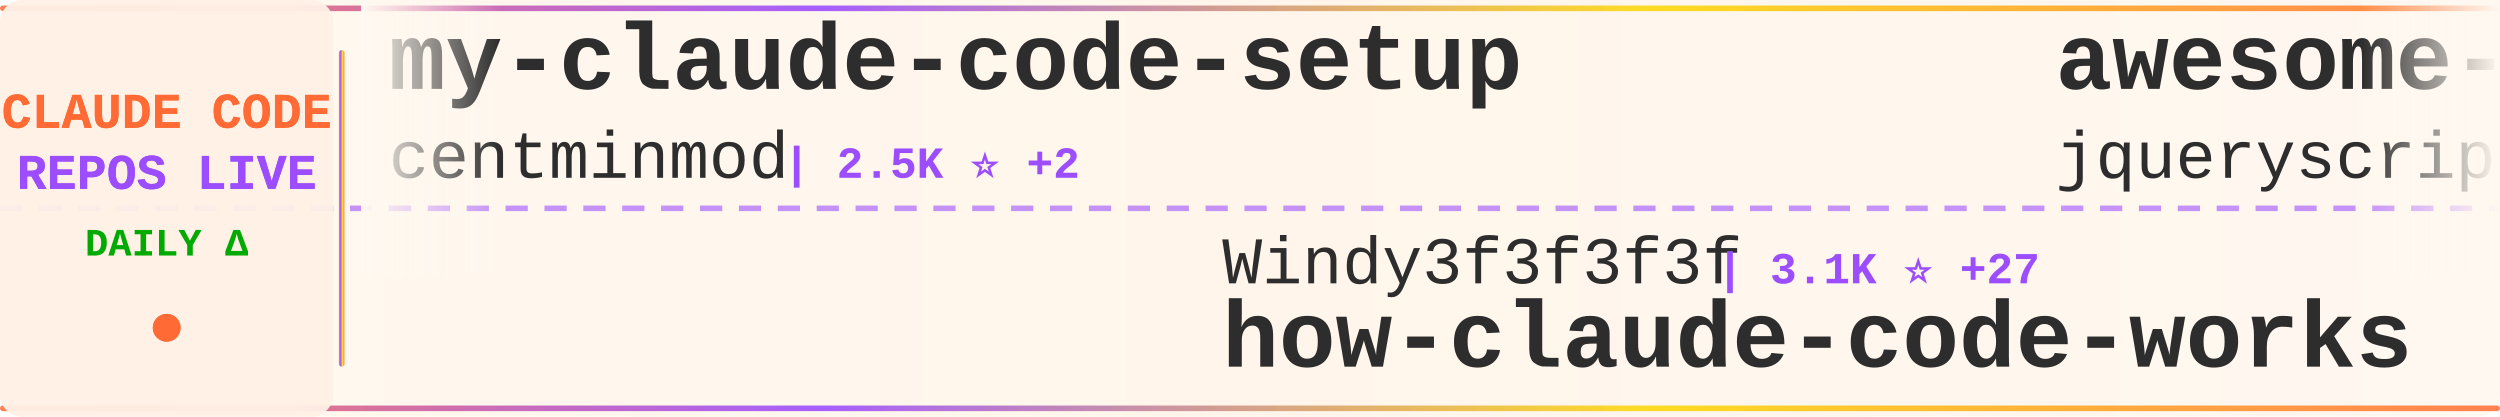
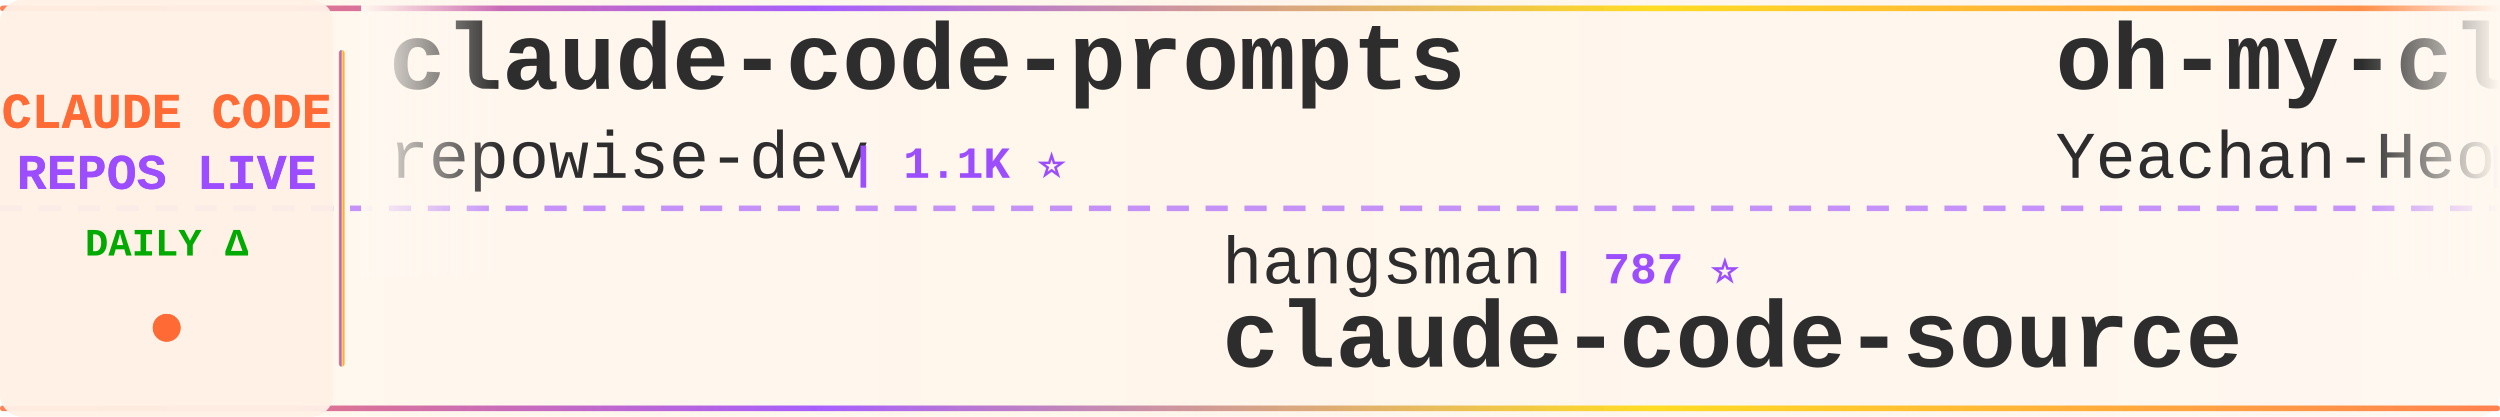
<svg xmlns="http://www.w3.org/2000/svg" width="900" height="150">
  <defs>
    <linearGradient id="tickerBg" x1="0%" y1="0%" x2="100%" y2="0%">
      <stop offset="0%" style="stop-color:#fff8f0;stop-opacity:0.98" />
      <stop offset="50%" style="stop-color:#fff5eb;stop-opacity:1" />
      <stop offset="100%" style="stop-color:#fff8f0;stop-opacity:0.98" />
    </linearGradient>
    <linearGradient id="borderGrad" x1="0%" y1="0%" x2="100%" y2="0%">
      <stop offset="0%" style="stop-color:#FF6B35;stop-opacity:0.85">
        <animate attributeName="stop-opacity" values="0.85;1;0.85" dur="2s" repeatCount="indefinite" />
      </stop>
      <stop offset="33%" style="stop-color:#9C4EFF;stop-opacity:0.9">
        <animate attributeName="stop-opacity" values="0.9;1;0.9" dur="2.2s" repeatCount="indefinite" />
      </stop>
      <stop offset="66%" style="stop-color:#FFD700;stop-opacity:0.85">
        <animate attributeName="stop-opacity" values="0.85;1;0.85" dur="1.8s" repeatCount="indefinite" />
      </stop>
      <stop offset="100%" style="stop-color:#FF6B35;stop-opacity:0.85">
        <animate attributeName="stop-opacity" values="0.85;1;0.85" dur="2s" repeatCount="indefinite" />
      </stop>
    </linearGradient>
    <filter id="textGlow">
      <feGaussianBlur stdDeviation="0.15" result="coloredBlur" />
      <feMerge>
        <feMergeNode in="coloredBlur" />
        <feMergeNode in="SourceGraphic" />
      </feMerge>
    </filter>
    <filter id="metricGlow">
      <feGaussianBlur stdDeviation="0.2" result="coloredBlur" />
      <feMerge>
        <feMergeNode in="coloredBlur" />
        <feMergeNode in="SourceGraphic" />
      </feMerge>
    </filter>
    <linearGradient id="leftFade" x1="0%" y1="0%" x2="100%" y2="0%">
      <stop offset="0%" style="stop-color:#fff8f0;stop-opacity:1" />
      <stop offset="100%" style="stop-color:#fff8f0;stop-opacity:0" />
    </linearGradient>
    <linearGradient id="rightFade" x1="0%" y1="0%" x2="100%" y2="0%">
      <stop offset="0%" style="stop-color:#fff8f0;stop-opacity:0" />
      <stop offset="100%" style="stop-color:#fff8f0;stop-opacity:1" />
    </linearGradient>
  </defs>
  <rect width="900" height="150" fill="url(#tickerBg)" rx="8" />
  <rect x="0" y="2" width="900" height="2" fill="url(#borderGrad)" rx="1" />
  <rect x="0" y="146" width="900" height="2" fill="url(#borderGrad)" rx="1" />
  <line x1="0" y1="75" x2="900" y2="75" stroke="#9C4EFF" stroke-width="2" stroke-dasharray="8 6" opacity="0.6" />
  <rect x="0" y="0" width="120" height="150" fill="#fff0e6" opacity="0.95" rx="8" />
  <text x="60" y="46" font-family="'Courier New', monospace" font-size="18" font-weight="bold" fill="#FF6B35" text-anchor="middle" filter="url(#textGlow)">
    CLAUDE CODE
  </text>
  <text x="60" y="68" font-family="'Courier New', monospace" font-size="18" font-weight="bold" fill="#9C4EFF" text-anchor="middle" filter="url(#textGlow)">
    REPOS LIVE
  </text>
  <text x="60" y="92" font-family="'Courier New', monospace" font-size="14" font-weight="bold" fill="#00aa00" text-anchor="middle">
    DAILY Δ
  </text>
  <circle cx="60" cy="118" r="5" fill="#FF6B35" filter="url(#metricGlow)">
    <animate attributeName="r" values="4;6;4" dur="1.5s" repeatCount="indefinite" />
    <animate attributeName="opacity" values="0.6;1;0.6" dur="1.5s" repeatCount="indefinite" />
  </circle>
  <rect x="122" y="18" width="2" height="114" fill="url(#borderGrad)" rx="1" />
  <clipPath id="tickerClip">
    <rect x="130" y="0" width="770" height="150" />
  </clipPath>
  <g clip-path="url(#tickerClip)">
    <g id="tickerItems">
      <animateTransform attributeName="transform" attributeType="XML" type="translate" from="0 0" to="-3000 0" dur="54s" repeatCount="indefinite" />
      <g transform="translate(0, 0)">
-         <text x="140" y="32" font-family="'Courier New', monospace" font-size="34" font-weight="bold" fill="#2d2d2d">my-claude-code-setup</text>
-         <text x="140" y="64" font-family="'Courier New', monospace" font-size="24" font-weight="normal" fill="#2d2d2d" opacity="1.0">centminmod</text>
-         <text x="282" y="64" font-family="'Courier New', monospace" font-size="16" font-weight="bold" fill="#9C4EFF"> | 2.5K ⭐ +2</text>
+         <text x="140" y="32" font-family="'Courier New', monospace" font-size="34" font-weight="bold" fill="#2d2d2d">claude-code-prompts</text>
+         <text x="140" y="64" font-family="'Courier New', monospace" font-size="24" font-weight="normal" fill="#2d2d2d" opacity="1.0">repowise-dev</text>
+         <text x="306" y="64" font-family="'Courier New', monospace" font-size="16" font-weight="bold" fill="#9C4EFF"> | 1.1K ⭐</text>
      </g>
      <g transform="translate(300, 0)">
-         <text x="140" y="102" font-family="'Courier New', monospace" font-size="24" font-weight="normal" fill="#2d2d2d" opacity="1.0">Windy3f3f3f3f</text>
-         <text x="318" y="102" font-family="'Courier New', monospace" font-size="16" font-weight="bold" fill="#9C4EFF"> | 3.1K ⭐ +27</text>
-         <text x="140" y="132" font-family="'Courier New', monospace" font-size="34" font-weight="bold" fill="#2d2d2d">how-claude-code-works</text>
+         <text x="140" y="102" font-family="'Courier New', monospace" font-size="24" font-weight="normal" fill="#2d2d2d" opacity="1.0">hangsman</text>
+         <text x="258" y="102" font-family="'Courier New', monospace" font-size="16" font-weight="bold" fill="#9C4EFF"> | 787 ⭐</text>
+         <text x="140" y="132" font-family="'Courier New', monospace" font-size="34" font-weight="bold" fill="#2d2d2d">claude-code-source</text>
      </g>
      <g transform="translate(600, 0)">
-         <text x="140" y="32" font-family="'Courier New', monospace" font-size="34" font-weight="bold" fill="#2d2d2d">awesome-claude-code</text>
-         <text x="140" y="64" font-family="'Courier New', monospace" font-size="24" font-weight="normal" fill="#2d2d2d" opacity="1.0">jqueryscript</text>
-         <text x="306" y="64" font-family="'Courier New', monospace" font-size="16" font-weight="bold" fill="#9C4EFF"> | 458 ⭐</text>
+         <text x="140" y="32" font-family="'Courier New', monospace" font-size="34" font-weight="bold" fill="#2d2d2d">oh-my-claudecode</text>
+         <text x="140" y="64" font-family="'Courier New', monospace" font-size="24" font-weight="normal" fill="#2d2d2d" opacity="1.0">Yeachan-Heo</text>
+         <text x="294" y="64" font-family="'Courier New', monospace" font-size="16" font-weight="bold" fill="#9C4EFF"> | 37.6K ⭐ +66</text>
      </g>
      <g transform="translate(900, 0)">
-         <text x="140" y="102" font-family="'Courier New', monospace" font-size="24" font-weight="normal" fill="#2d2d2d" opacity="1.0">musistudio</text>
-         <text x="282" y="102" font-family="'Courier New', monospace" font-size="16" font-weight="bold" fill="#9C4EFF"> | 35.7K ⭐ +58</text>
-         <text x="140" y="132" font-family="'Courier New', monospace" font-size="34" font-weight="bold" fill="#2d2d2d">claude-code-router</text>
+         <text x="140" y="102" font-family="'Courier New', monospace" font-size="24" font-weight="normal" fill="#2d2d2d" opacity="1.0">ghuntley</text>
+         <text x="258" y="102" font-family="'Courier New', monospace" font-size="16" font-weight="bold" fill="#9C4EFF"> | 986 ⭐</text>
+         <text x="140" y="132" font-family="'Courier New', monospace" font-size="34" font-weight="bold" fill="#2d2d2d">claude-code-source-code-...</text>
      </g>
      <g transform="translate(1200, 0)">
-         <text x="140" y="32" font-family="'Courier New', monospace" font-size="34" font-weight="bold" fill="#2d2d2d">claude-code-hub</text>
-         <text x="140" y="64" font-family="'Courier New', monospace" font-size="24" font-weight="normal" fill="#2d2d2d" opacity="1.0">ding113</text>
-         <text x="246" y="64" font-family="'Courier New', monospace" font-size="16" font-weight="bold" fill="#9C4EFF"> | 3.2K ⭐ +4</text>
+         <text x="140" y="32" font-family="'Courier New', monospace" font-size="34" font-weight="bold" fill="#2d2d2d">claude-code-infrastructu...</text>
+         <text x="140" y="64" font-family="'Courier New', monospace" font-size="24" font-weight="normal" fill="#2d2d2d" opacity="1.0">diet103</text>
+         <text x="246" y="64" font-family="'Courier New', monospace" font-size="16" font-weight="bold" fill="#9C4EFF"> | 9.7K ⭐ +2</text>
      </g>
      <g transform="translate(1500, 0)">
-         <text x="140" y="102" font-family="'Courier New', monospace" font-size="24" font-weight="normal" fill="#2d2d2d" opacity="1.0">disler</text>
-         <text x="234" y="102" font-family="'Courier New', monospace" font-size="16" font-weight="bold" fill="#9C4EFF"> | 1.5K ⭐ +5</text>
-         <text x="140" y="132" font-family="'Courier New', monospace" font-size="34" font-weight="bold" fill="#2d2d2d">pi-vs-claude-code</text>
+         <text x="140" y="102" font-family="'Courier New', monospace" font-size="24" font-weight="normal" fill="#2d2d2d" opacity="1.0">zstmfhy</text>
+         <text x="246" y="102" font-family="'Courier New', monospace" font-size="16" font-weight="bold" fill="#9C4EFF"> | 190 ⭐</text>
+         <text x="140" y="132" font-family="'Courier New', monospace" font-size="34" font-weight="bold" fill="#2d2d2d">Claude-code</text>
      </g>
      <g transform="translate(1800, 0)">
-         <text x="140" y="32" font-family="'Courier New', monospace" font-size="34" font-weight="bold" fill="#2d2d2d">CLIProxyAPI</text>
-         <text x="140" y="64" font-family="'Courier New', monospace" font-size="24" font-weight="normal" fill="#2d2d2d" opacity="1.0">router-for-me</text>
-         <text x="318" y="64" font-family="'Courier New', monospace" font-size="16" font-weight="bold" fill="#9C4EFF"> | 39.5K ⭐ +79</text>
+         <text x="140" y="32" font-family="'Courier New', monospace" font-size="34" font-weight="bold" fill="#2d2d2d">claude-code-hooks-master...</text>
+         <text x="140" y="64" font-family="'Courier New', monospace" font-size="24" font-weight="normal" fill="#2d2d2d" opacity="1.0">disler</text>
+         <text x="234" y="64" font-family="'Courier New', monospace" font-size="16" font-weight="bold" fill="#9C4EFF"> | 3.8K ⭐</text>
      </g>
      <g transform="translate(2100, 0)">
        <text x="140" y="102" font-family="'Courier New', monospace" font-size="24" font-weight="normal" fill="#2d2d2d" opacity="1.0">OneRedOak</text>
        <text x="270" y="102" font-family="'Courier New', monospace" font-size="16" font-weight="bold" fill="#9C4EFF"> | 3.9K ⭐ +1</text>
        <text x="140" y="132" font-family="'Courier New', monospace" font-size="34" font-weight="bold" fill="#2d2d2d">claude-code-workflows</text>
      </g>
      <g transform="translate(2400, 0)">
-         <text x="140" y="32" font-family="'Courier New', monospace" font-size="34" font-weight="bold" fill="#2d2d2d">Claude-code</text>
-         <text x="140" y="64" font-family="'Courier New', monospace" font-size="24" font-weight="normal" fill="#2d2d2d" opacity="1.0">fazxes</text>
-         <text x="234" y="64" font-family="'Courier New', monospace" font-size="16" font-weight="bold" fill="#9C4EFF"> | 224 ⭐</text>
+         <text x="140" y="32" font-family="'Courier New', monospace" font-size="34" font-weight="bold" fill="#2d2d2d">claude-code-local</text>
+         <text x="140" y="64" font-family="'Courier New', monospace" font-size="24" font-weight="normal" fill="#2d2d2d" opacity="1.0">nicedreamzapp</text>
+         <text x="318" y="64" font-family="'Courier New', monospace" font-size="16" font-weight="bold" fill="#9C4EFF"> | 2.9K ⭐ +2</text>
      </g>
      <g transform="translate(2700, 0)">
-         <text x="140" y="102" font-family="'Courier New', monospace" font-size="24" font-weight="normal" fill="#2d2d2d" opacity="1.0">AprilNEA</text>
-         <text x="258" y="102" font-family="'Courier New', monospace" font-size="16" font-weight="bold" fill="#9C4EFF"> | 388 ⭐ +1</text>
+         <text x="140" y="102" font-family="'Courier New', monospace" font-size="24" font-weight="normal" fill="#2d2d2d" opacity="1.0">centminmod</text>
+         <text x="282" y="102" font-family="'Courier New', monospace" font-size="16" font-weight="bold" fill="#9C4EFF"> | 2.5K ⭐ +1</text>
+         <text x="140" y="132" font-family="'Courier New', monospace" font-size="34" font-weight="bold" fill="#2d2d2d">my-claude-code-setup</text>
+       </g>
+       <g transform="translate(3000, 0)">
+         <text x="140" y="32" font-family="'Courier New', monospace" font-size="34" font-weight="bold" fill="#2d2d2d">claude-code-prompts</text>
+         <text x="140" y="64" font-family="'Courier New', monospace" font-size="24" font-weight="normal" fill="#2d2d2d" opacity="1.0">repowise-dev</text>
+         <text x="306" y="64" font-family="'Courier New', monospace" font-size="16" font-weight="bold" fill="#9C4EFF"> | 1.1K ⭐</text>
+       </g>
+       <g transform="translate(3300, 0)">
+         <text x="140" y="102" font-family="'Courier New', monospace" font-size="24" font-weight="normal" fill="#2d2d2d" opacity="1.0">hangsman</text>
+         <text x="258" y="102" font-family="'Courier New', monospace" font-size="16" font-weight="bold" fill="#9C4EFF"> | 787 ⭐</text>
        <text x="140" y="132" font-family="'Courier New', monospace" font-size="34" font-weight="bold" fill="#2d2d2d">claude-code-source</text>
      </g>
-       <g transform="translate(3000, 0)">
-         <text x="140" y="32" font-family="'Courier New', monospace" font-size="34" font-weight="bold" fill="#2d2d2d">my-claude-code-setup</text>
-         <text x="140" y="64" font-family="'Courier New', monospace" font-size="24" font-weight="normal" fill="#2d2d2d" opacity="1.0">centminmod</text>
-         <text x="282" y="64" font-family="'Courier New', monospace" font-size="16" font-weight="bold" fill="#9C4EFF"> | 2.5K ⭐ +2</text>
-       </g>
-       <g transform="translate(3300, 0)">
-         <text x="140" y="102" font-family="'Courier New', monospace" font-size="24" font-weight="normal" fill="#2d2d2d" opacity="1.0">Windy3f3f3f3f</text>
-         <text x="318" y="102" font-family="'Courier New', monospace" font-size="16" font-weight="bold" fill="#9C4EFF"> | 3.1K ⭐ +27</text>
-         <text x="140" y="132" font-family="'Courier New', monospace" font-size="34" font-weight="bold" fill="#2d2d2d">how-claude-code-works</text>
-       </g>
      <g transform="translate(3600, 0)">
-         <text x="140" y="32" font-family="'Courier New', monospace" font-size="34" font-weight="bold" fill="#2d2d2d">awesome-claude-code</text>
-         <text x="140" y="64" font-family="'Courier New', monospace" font-size="24" font-weight="normal" fill="#2d2d2d" opacity="1.0">jqueryscript</text>
-         <text x="306" y="64" font-family="'Courier New', monospace" font-size="16" font-weight="bold" fill="#9C4EFF"> | 458 ⭐</text>
+         <text x="140" y="32" font-family="'Courier New', monospace" font-size="34" font-weight="bold" fill="#2d2d2d">oh-my-claudecode</text>
+         <text x="140" y="64" font-family="'Courier New', monospace" font-size="24" font-weight="normal" fill="#2d2d2d" opacity="1.0">Yeachan-Heo</text>
+         <text x="294" y="64" font-family="'Courier New', monospace" font-size="16" font-weight="bold" fill="#9C4EFF"> | 37.6K ⭐ +66</text>
      </g>
      <g transform="translate(3900, 0)">
-         <text x="140" y="102" font-family="'Courier New', monospace" font-size="24" font-weight="normal" fill="#2d2d2d" opacity="1.0">musistudio</text>
-         <text x="282" y="102" font-family="'Courier New', monospace" font-size="16" font-weight="bold" fill="#9C4EFF"> | 35.7K ⭐ +58</text>
-         <text x="140" y="132" font-family="'Courier New', monospace" font-size="34" font-weight="bold" fill="#2d2d2d">claude-code-router</text>
+         <text x="140" y="102" font-family="'Courier New', monospace" font-size="24" font-weight="normal" fill="#2d2d2d" opacity="1.0">ghuntley</text>
+         <text x="258" y="102" font-family="'Courier New', monospace" font-size="16" font-weight="bold" fill="#9C4EFF"> | 986 ⭐</text>
+         <text x="140" y="132" font-family="'Courier New', monospace" font-size="34" font-weight="bold" fill="#2d2d2d">claude-code-source-code-...</text>
      </g>
    </g>
  </g>
  <rect x="130" y="0" width="50" height="100" fill="url(#leftFade)" />
  <rect x="850" y="0" width="50" height="100" fill="url(#rightFade)" />
</svg>
